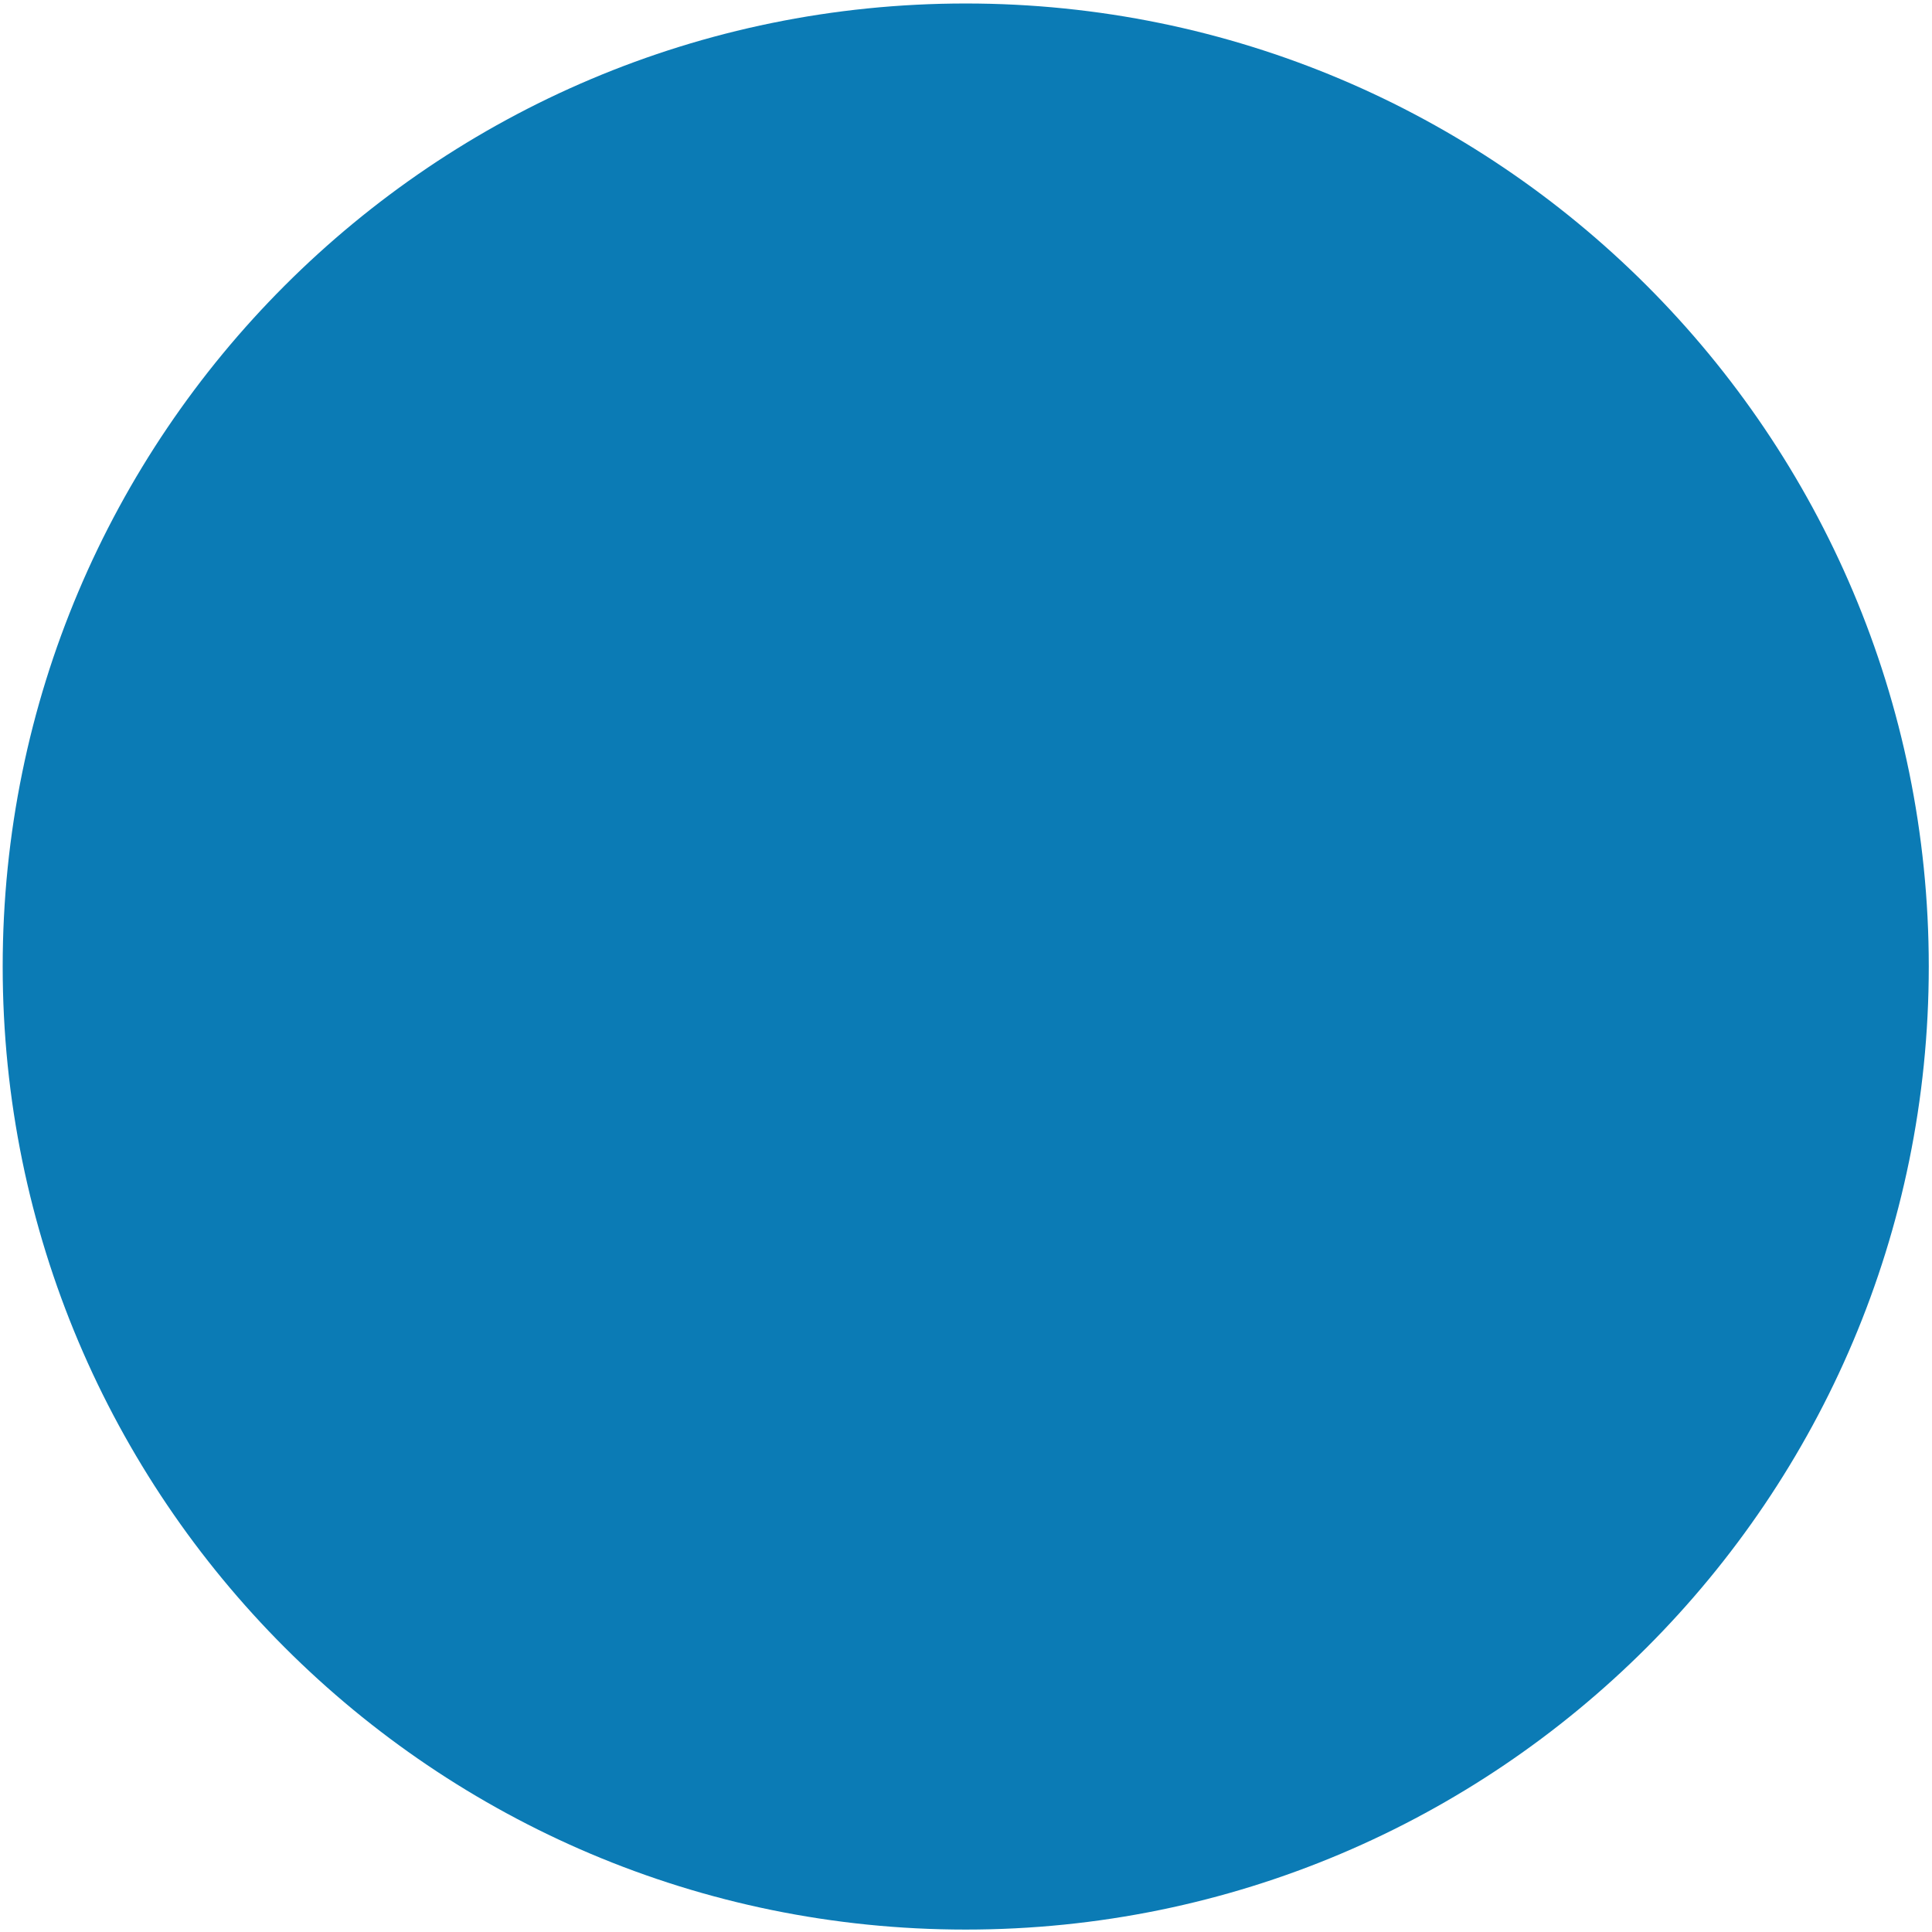
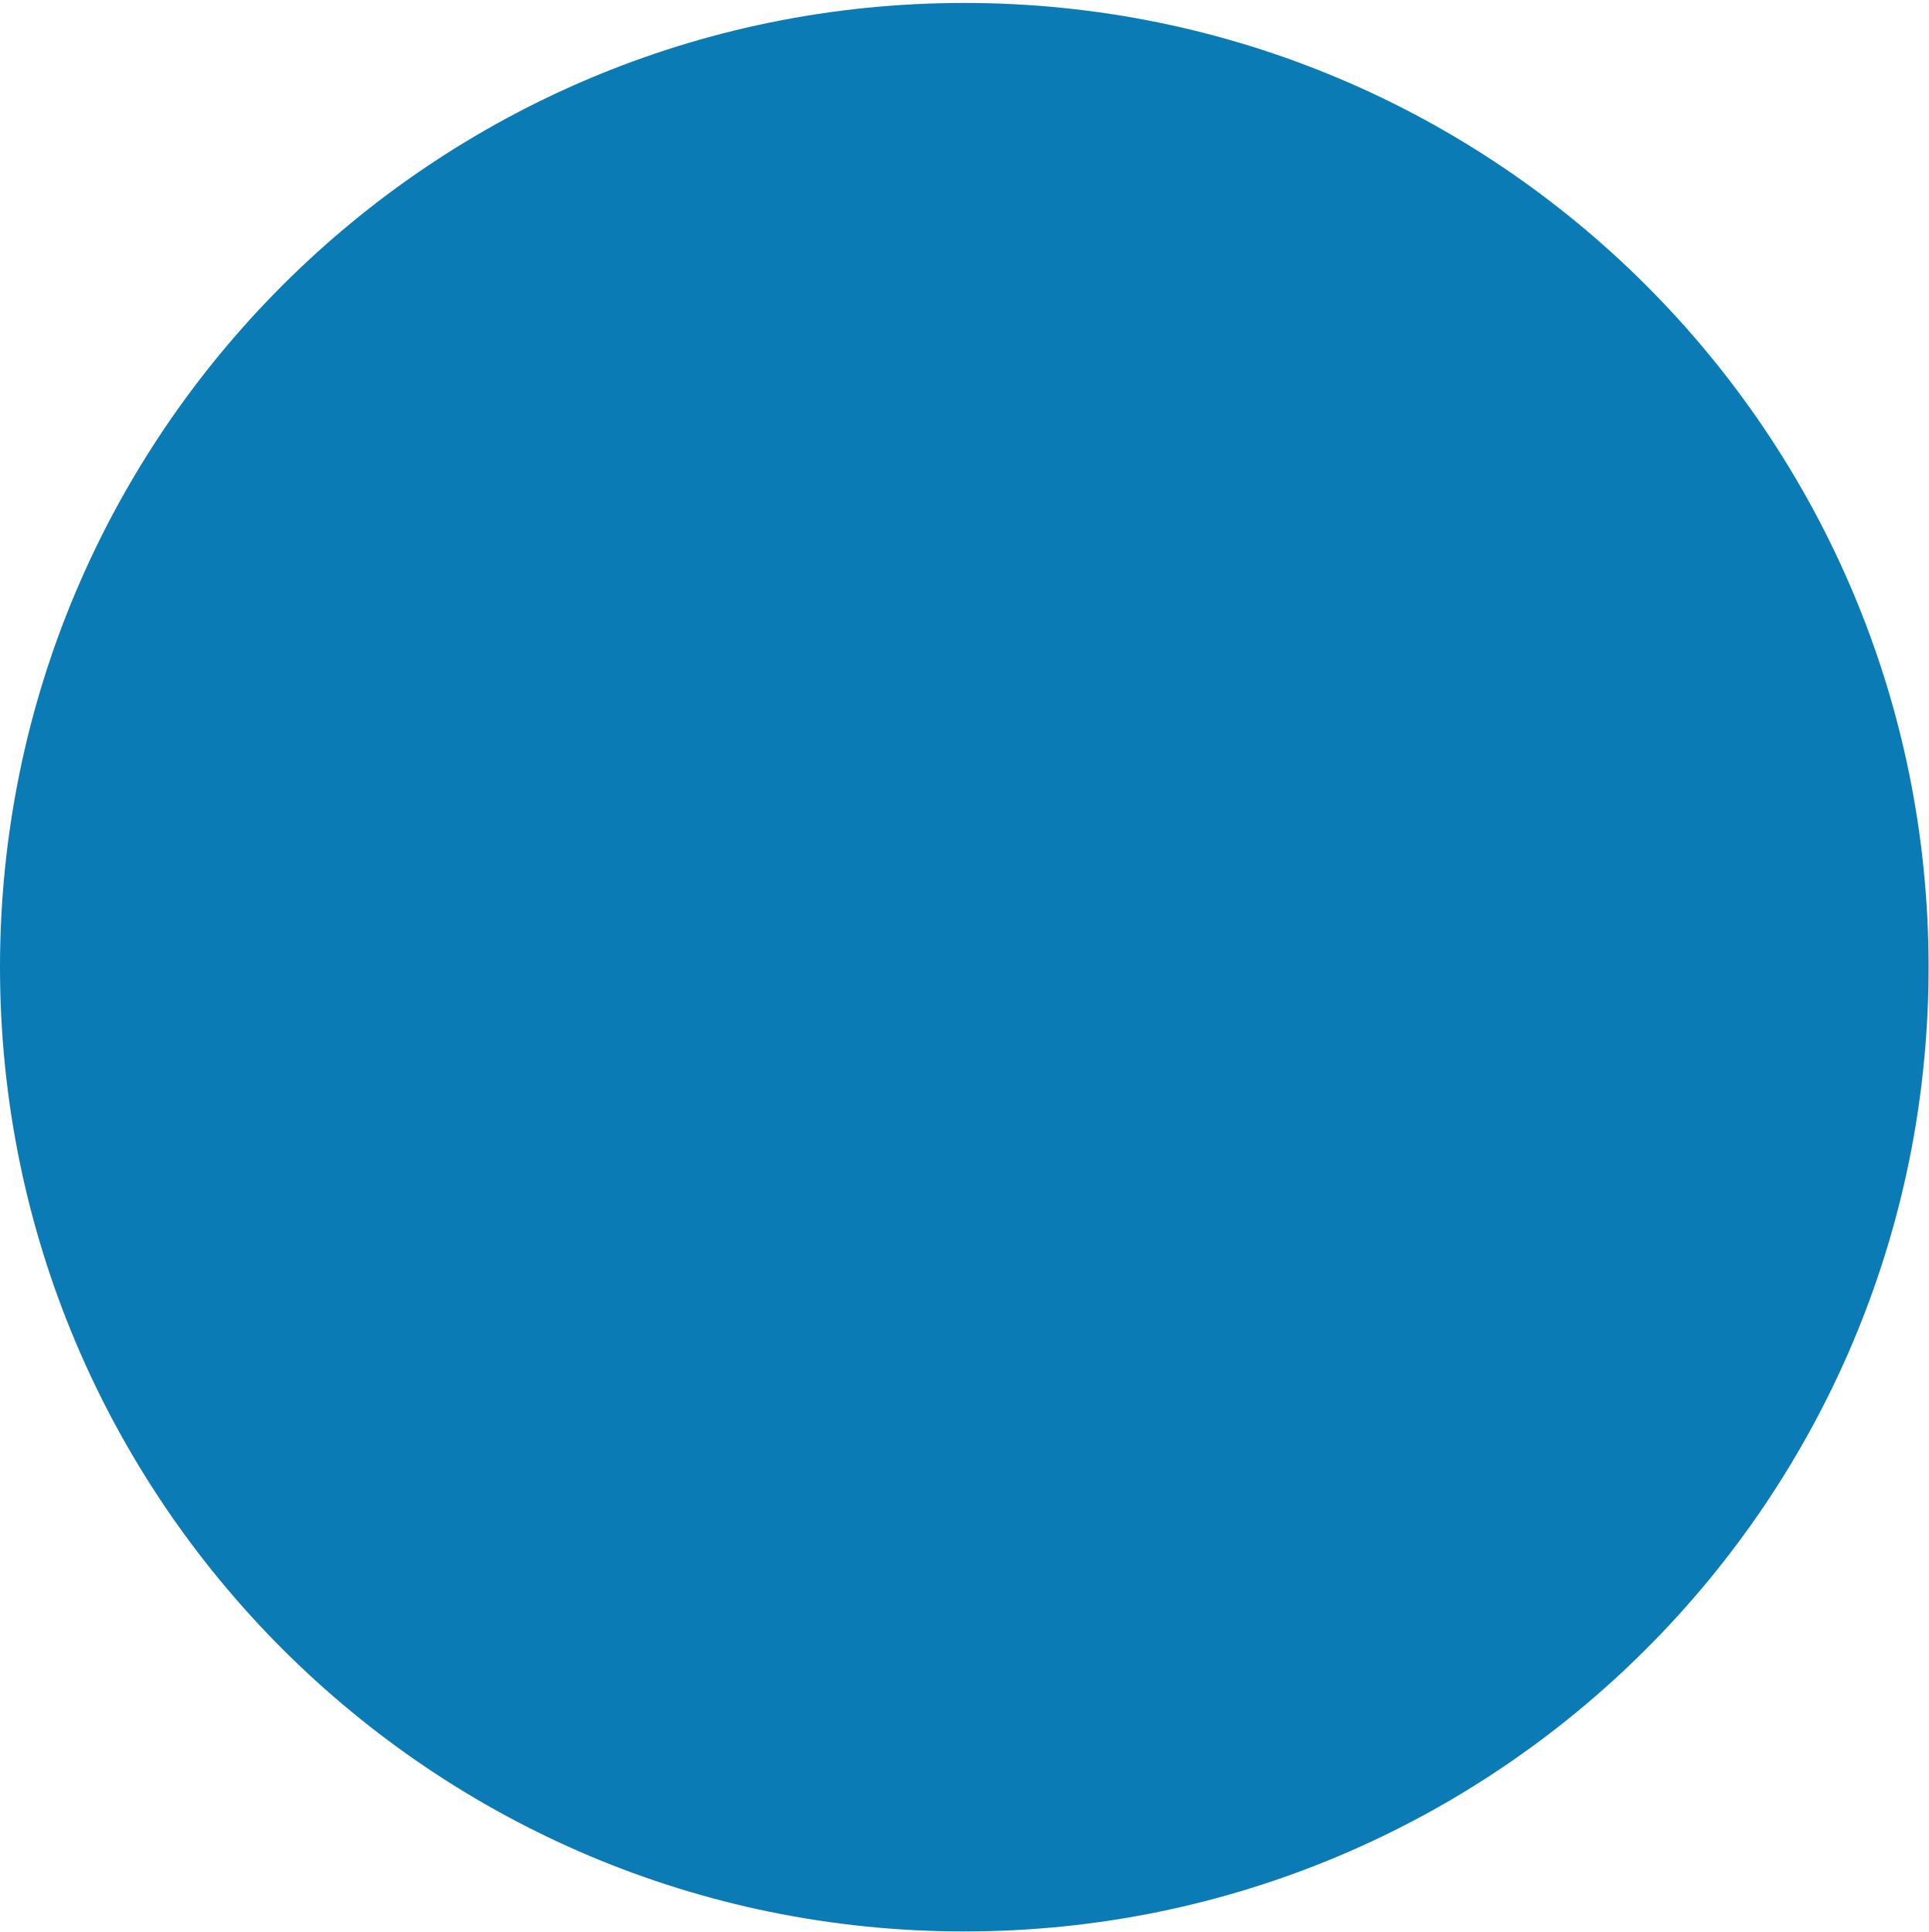
- <svg xmlns="http://www.w3.org/2000/svg" width="464" height="464" viewBox="0 0 464 464" fill="none">
-   <circle cx="231.935" cy="232.128" r="231.29" fill="#0B7BB5" />
+ <svg xmlns="http://www.w3.org/2000/svg" width="550" height="551" viewBox="0 0 550 551" fill="none">
+   <circle cx="275" cy="275.84" r="275" fill="#0B7BB5" />
</svg>
